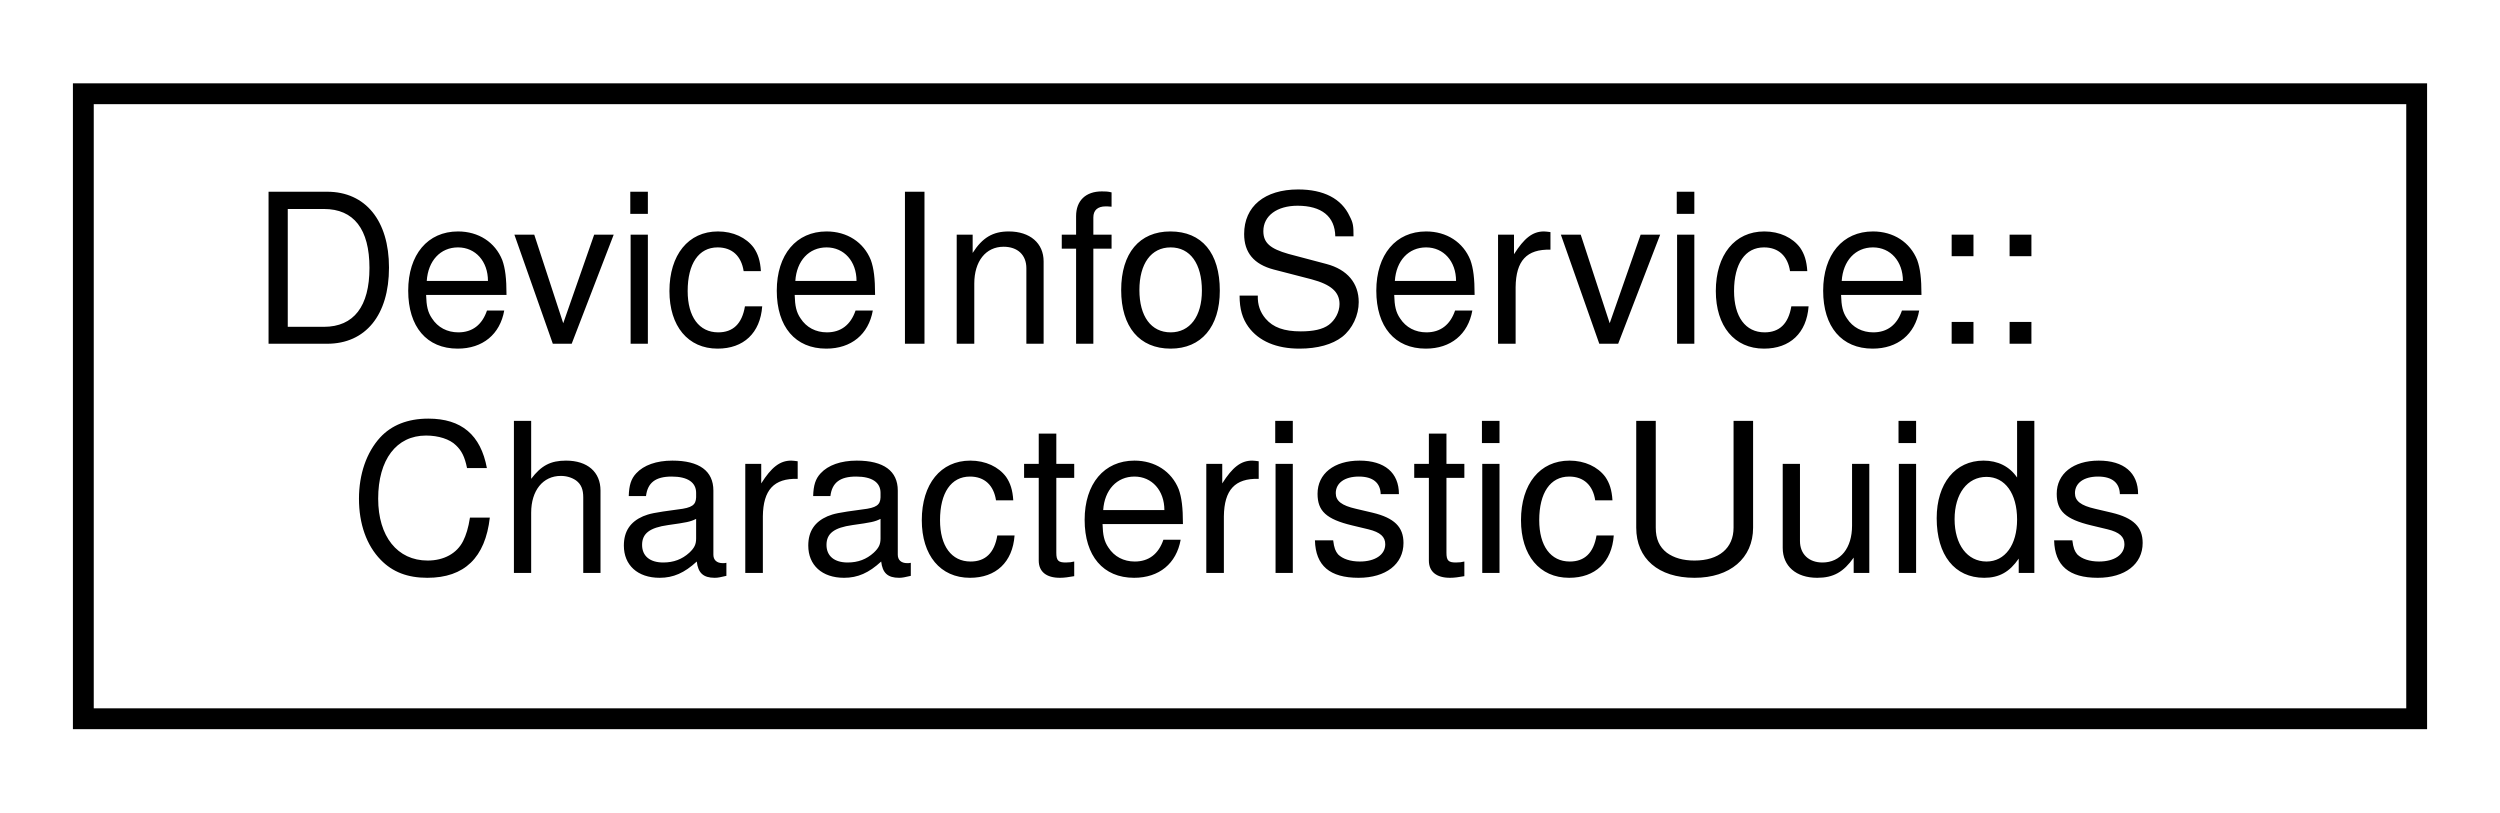
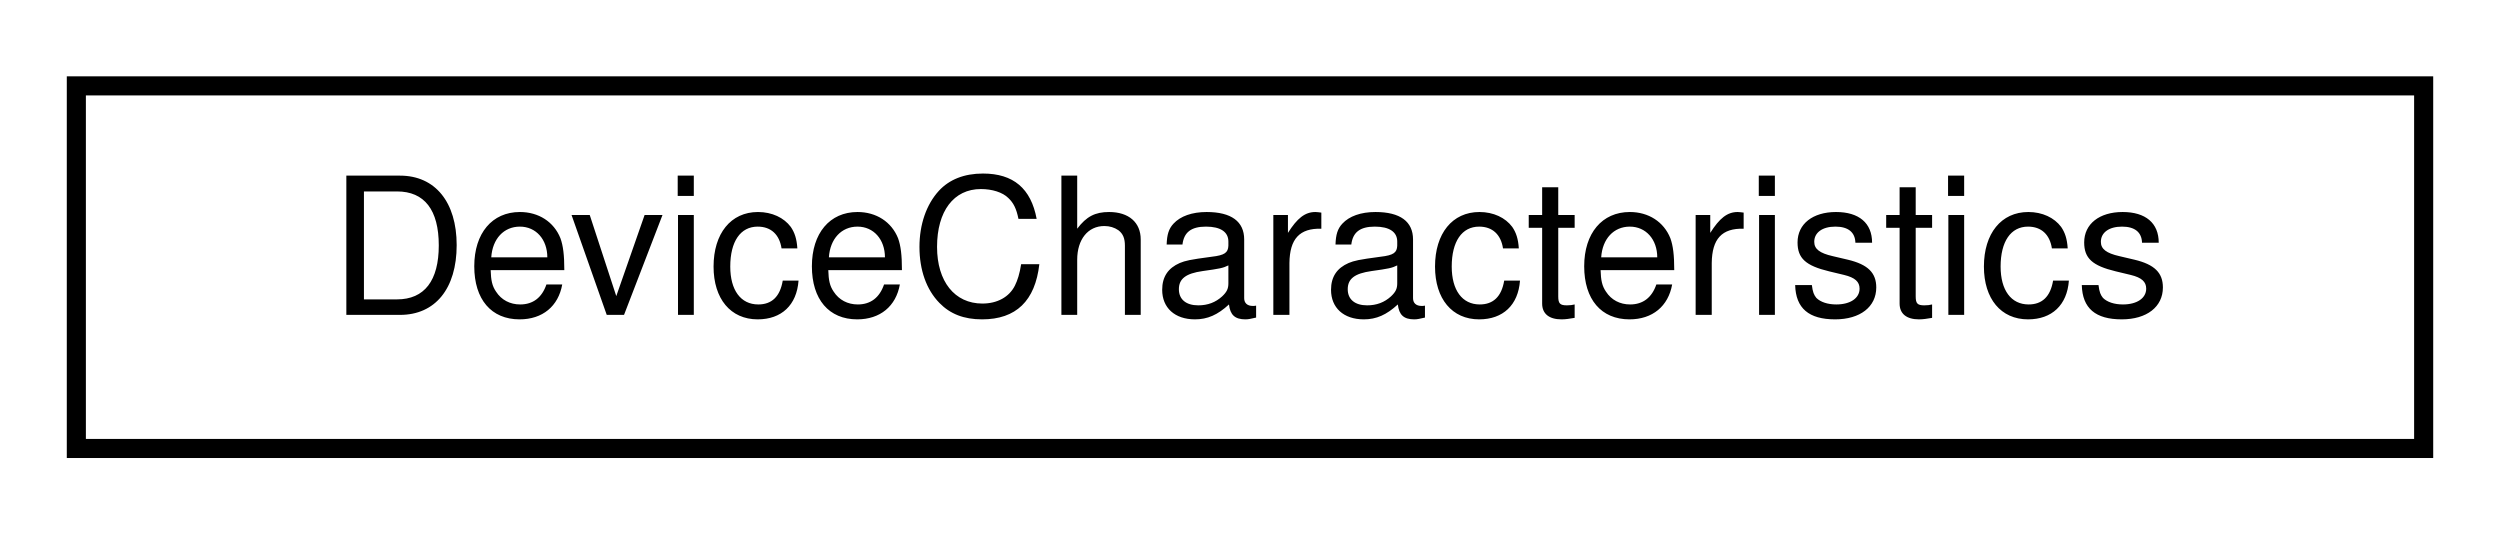
- <svg xmlns="http://www.w3.org/2000/svg" xmlns:xlink="http://www.w3.org/1999/xlink" width="120pt" height="39pt" viewBox="0.00 0.00 120.00 39.00">
-   <g id="graph0" class="graph" transform="scale(1 1) rotate(0) translate(4 35)">
+ <svg xmlns="http://www.w3.org/2000/svg" xmlns:xlink="http://www.w3.org/1999/xlink" width="131pt" height="28pt" viewBox="0.00 0.00 131.00 28.00">
+   <g id="graph0" class="graph" transform="scale(1 1) rotate(0) translate(4 24)">
    <g id="node1" class="node">
      <g id="a_node1">
-         <a xlink:href="structDeviceInfoService_1_1CharacteristicUuids.html" target="_top" xlink:title="Characteristics available via the Device Info service.">
-           <polygon fill="none" stroke="black" points="0,-0.5 0,-30.5 112,-30.5 112,-0.5 0,-0.5" />
-           <text text-anchor="start" x="8" y="-18.5" font-family="Helvetica,sans-Serif" font-size="10.00">DeviceInfoService::</text>
-           <text text-anchor="middle" x="56" y="-7.5" font-family="Helvetica,sans-Serif" font-size="10.00">CharacteristicUuids</text>
+         <a xlink:href="structMultimeterService_1_1DeviceCharacteristics.html" target="_top" xlink:title="Attributes included in the Device Characteristics characterstic.">
+           <polygon fill="none" stroke="black" points="0,-0.5 0,-19.5 123,-19.5 123,-0.5 0,-0.5" />
+           <text text-anchor="middle" x="61.5" y="-7.5" font-family="Helvetica,sans-Serif" font-size="10.00">DeviceCharacteristics</text>
        </a>
      </g>
    </g>
  </g>
</svg>
